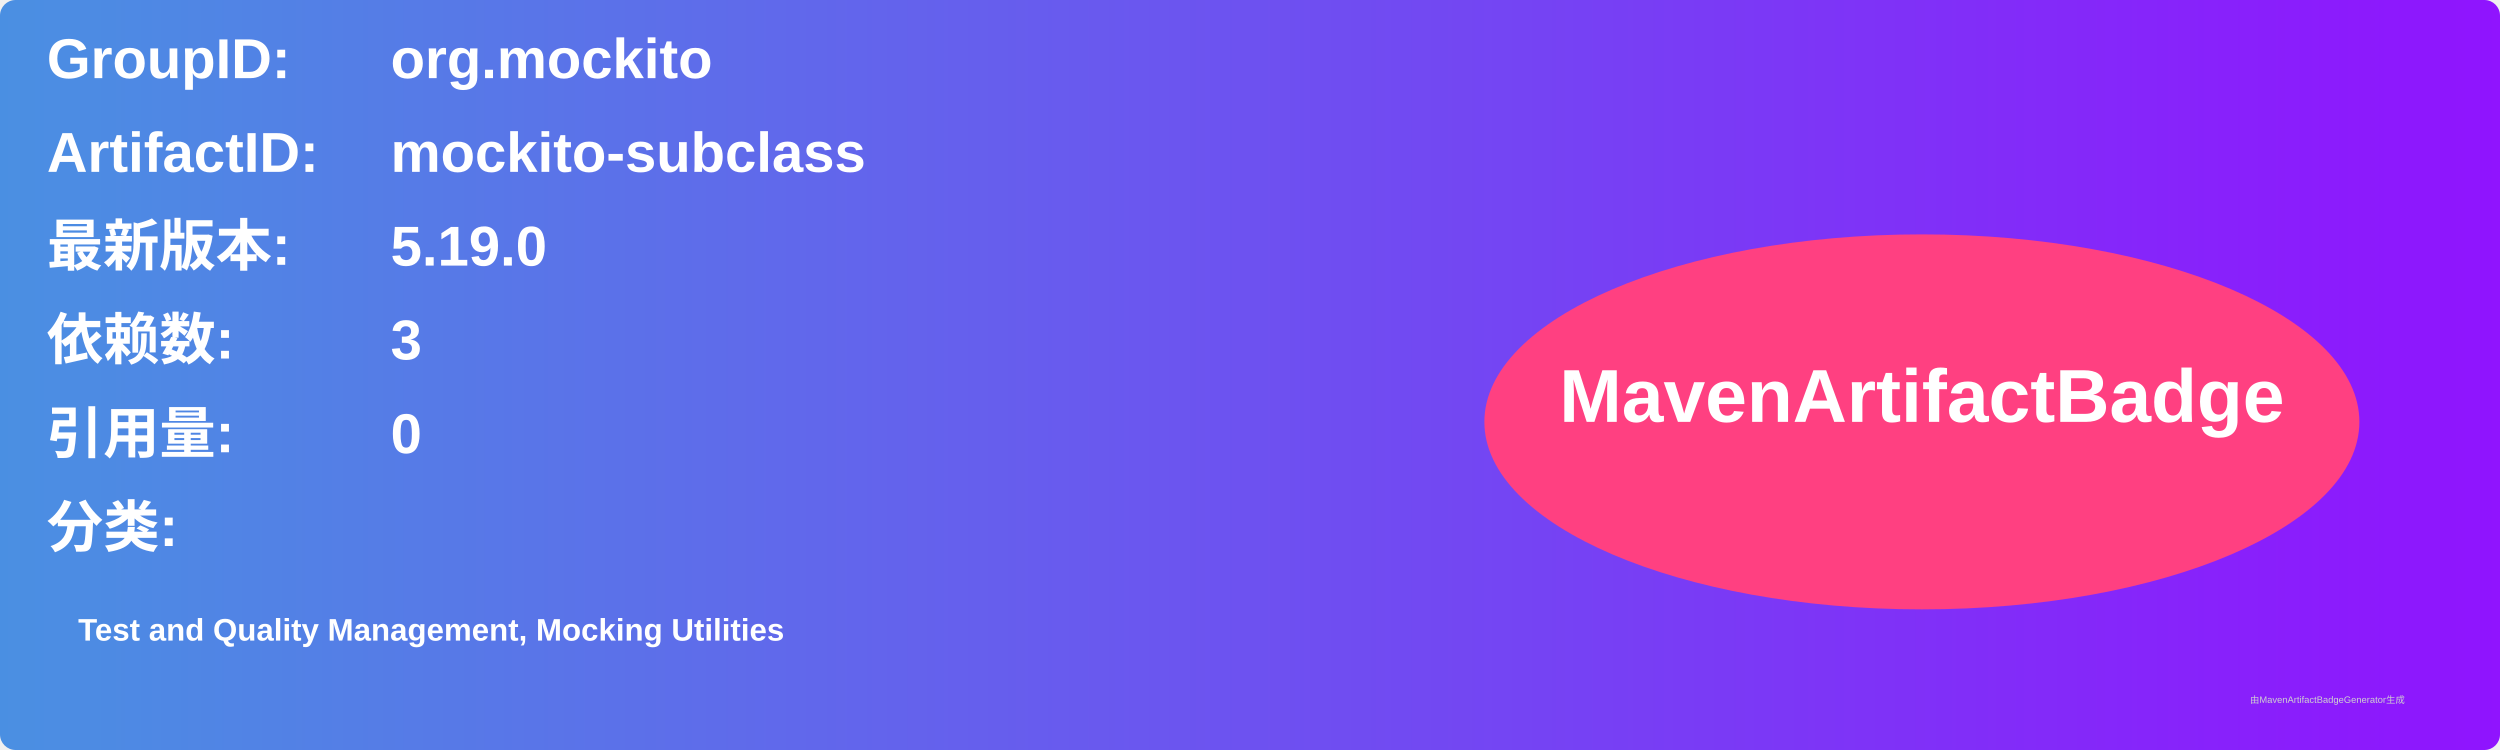
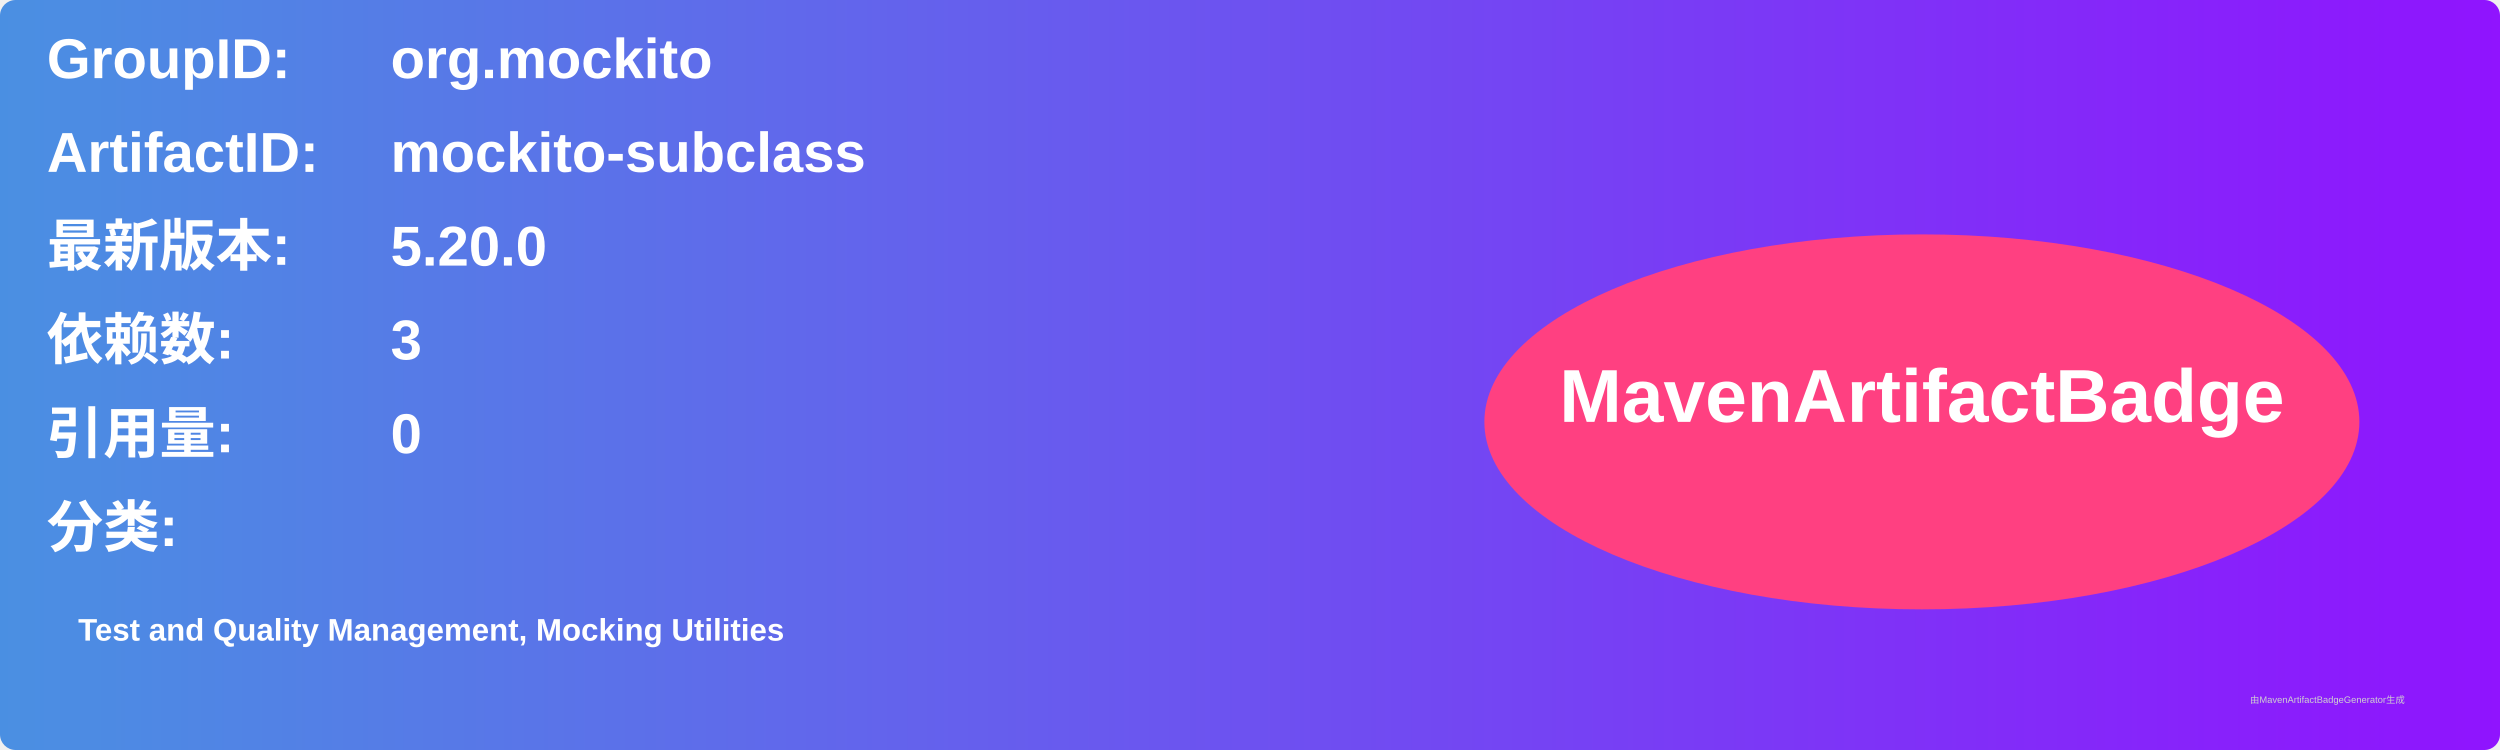
<svg xmlns="http://www.w3.org/2000/svg" width="800" height="240" viewBox="0 0 800 240">
  <linearGradient id="grad" x1="0%" y1="0%" x2="100%" y2="0%">
    <stop offset="0%" stop-color="#4a90e2" />
    <stop offset="100%" stop-color="#9013fe" />
  </linearGradient>
  <rect width="100%" height="100%" rx="5" ry="5" fill="url(#grad)" />
  <g transform="translate(15, 15)">
    <text x="0" y="10" font-family="Arial" font-size="18" fill="white" font-weight="bold" width="260">GroupID:</text>
    <text x="110" y="10" font-family="Arial" font-size="18" fill="white" font-weight="bold" width="460">org.mockito</text>
    <text x="0" y="40" font-family="Arial" font-size="18" fill="white" font-weight="bold" width="260">ArtifactID:</text>
    <text x="110" y="40" font-family="Arial" font-size="18" fill="white" font-weight="bold" width="460">mockito-subclass</text>
    <text x="0" y="70" font-family="Arial" font-size="18" fill="white" font-weight="bold">最新版本:</text>
    <text x="110" y="70" font-family="Arial" font-size="18" fill="white" font-weight="bold">
-       <tspan font-weight="bold">5.19.0</tspan>
+       <tspan font-weight="bold">5.20.0</tspan>
    </text>
    <text x="0" y="100" font-family="Arial" font-size="18" fill="white" font-weight="bold">依赖数: </text>
    <text x="110" y="100" font-family="Arial" font-size="18" fill="white">
      <tspan font-weight="bold">3</tspan>
    </text>
    <text x="0" y="130" font-family="Arial" font-size="18" fill="white" font-weight="bold">引用量: </text>
    <text x="110" y="130" font-family="Arial" font-size="18" fill="white">
      <tspan font-weight="bold">0</tspan>
    </text>
    <text x="0" y="160" font-family="Arial" font-size="18" fill="white" font-weight="bold">分类:</text>
    <text x="10" y="190" font-family="Arial" font-size="10" fill="white">
      <tspan font-weight="bold">Test and Quality Management, Mocking Utilities</tspan>
    </text>
    <ellipse cx="600" cy="120" rx="140" ry="60" fill="#ff4081" />
    <text x="600" y="120" text-anchor="middle" font-family="Arial" font-size="24" fill="white" font-weight="bold">MavenArtifactBadge</text>
  </g>
  <text x="720" y="225" font-family="Arial" font-size="3" fill="#d0d0d0">由MavenArtifactBadgeGenerator生成</text>
</svg>
